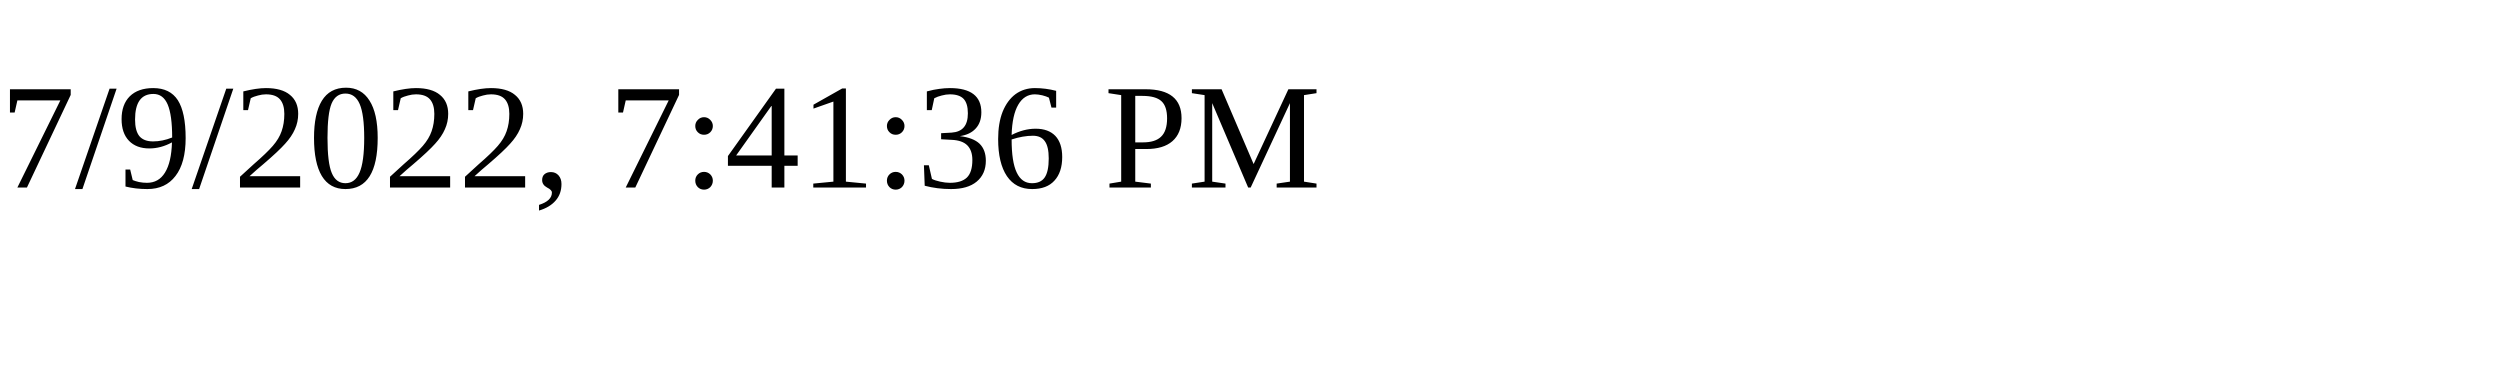
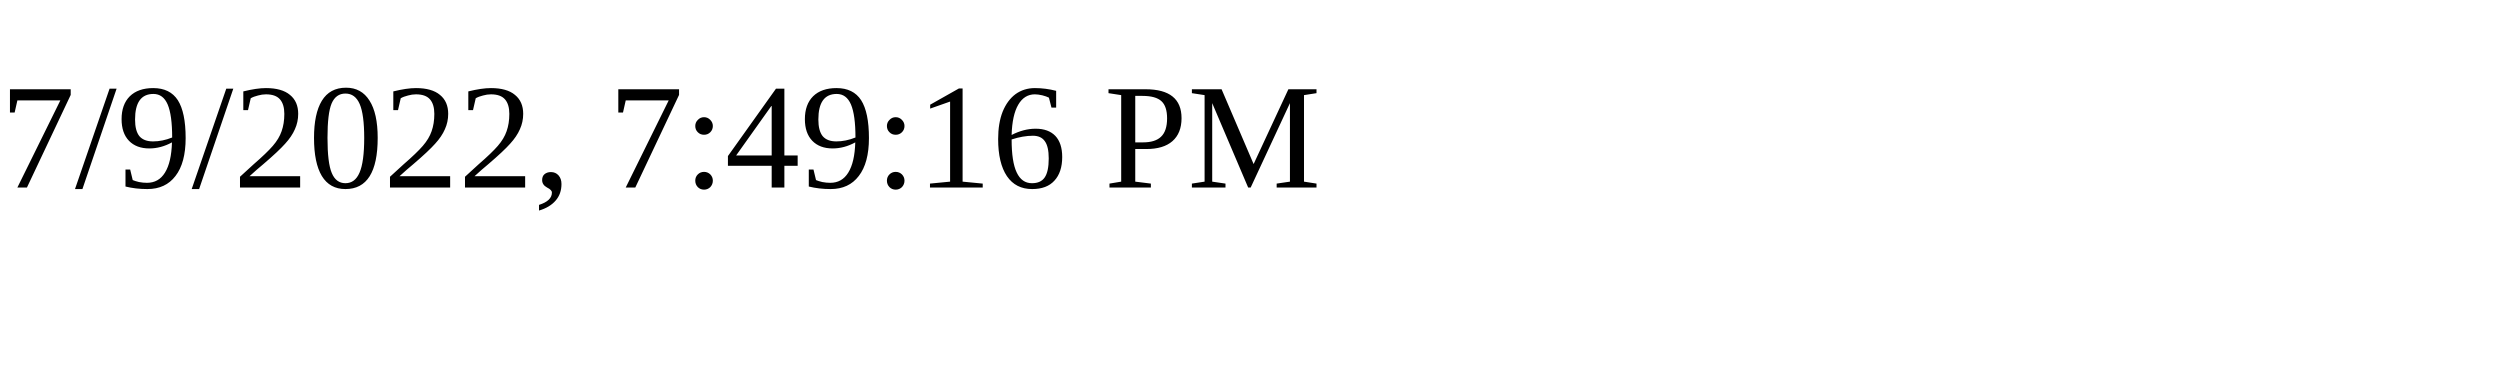
<svg xmlns="http://www.w3.org/2000/svg" height="30" width="200">
-   <text x="0" y="15">7/9/2022, 7:41:36 PM</text>
+   <text x="0" y="15">7/9/2022, 7:49:16 PM</text>
</svg>
